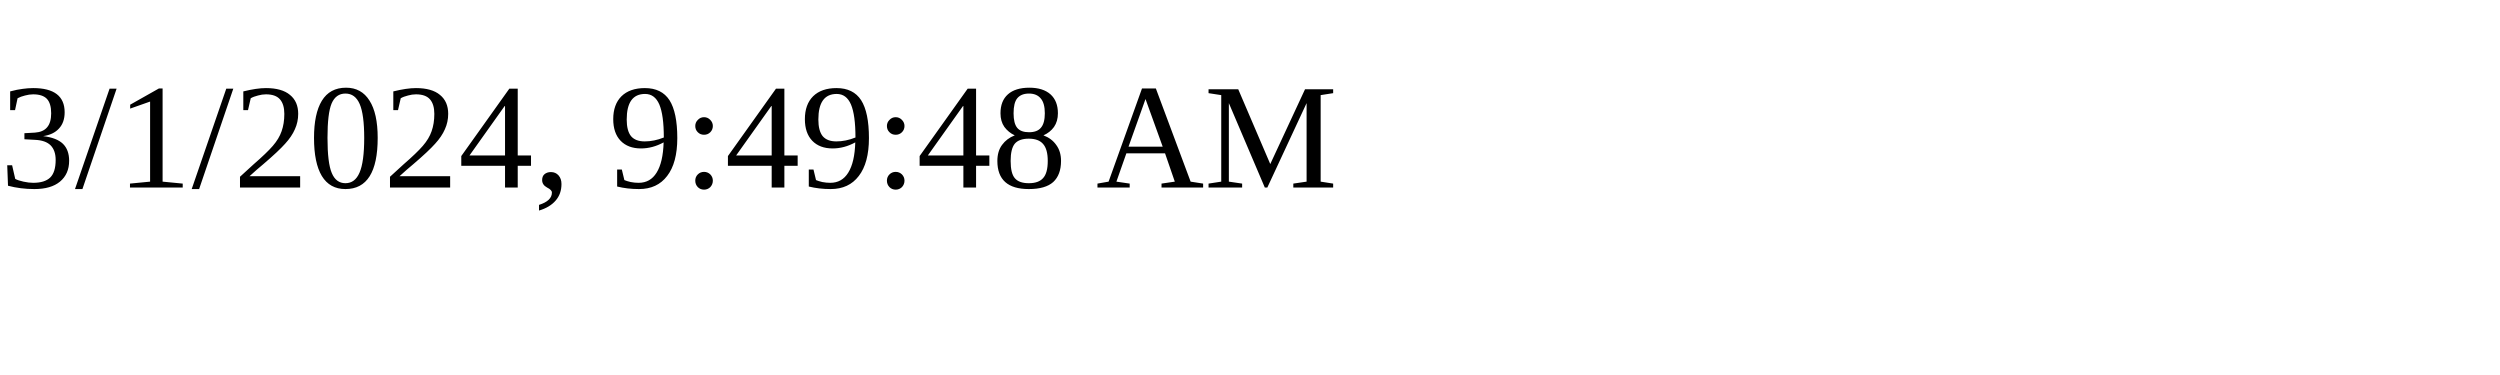
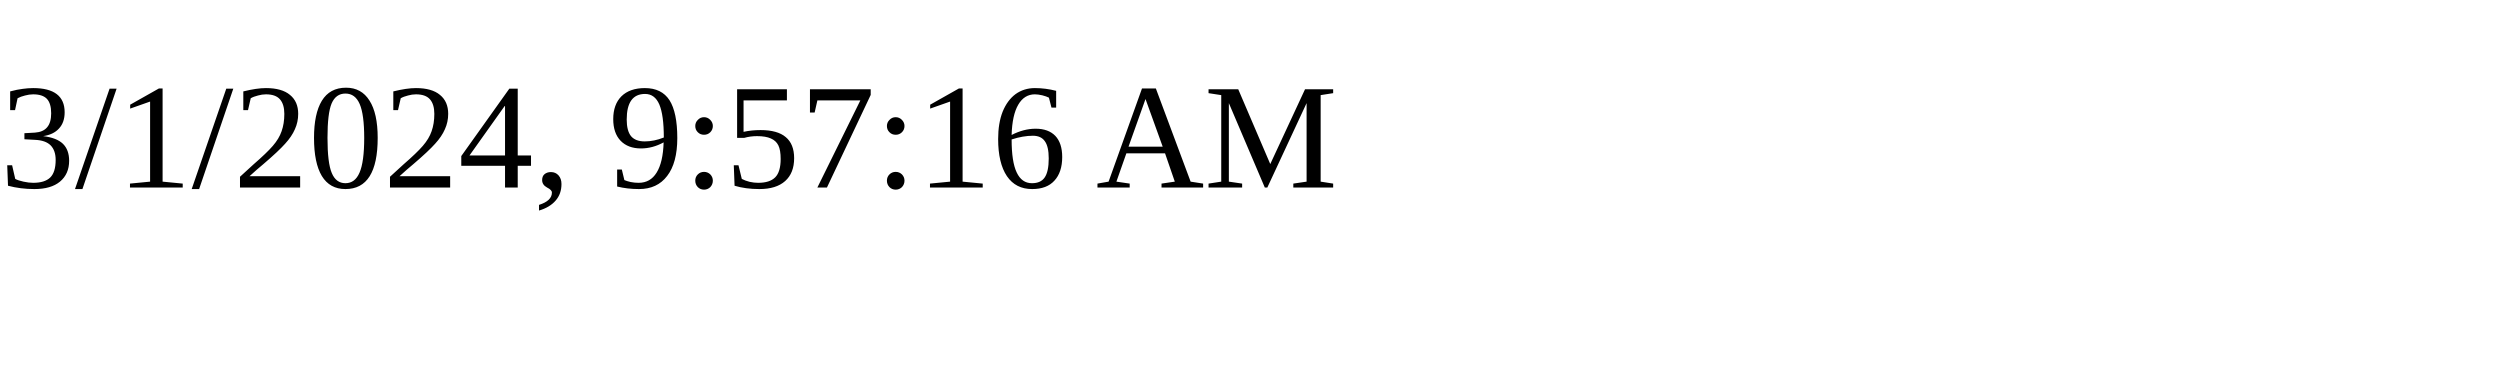
<svg xmlns="http://www.w3.org/2000/svg" height="30" width="200">
-   <text x="0" y="15">3/1/2024, 9:49:48 AM</text>
+   <text x="0" y="15">3/1/2024, 9:57:16 AM</text>
</svg>
